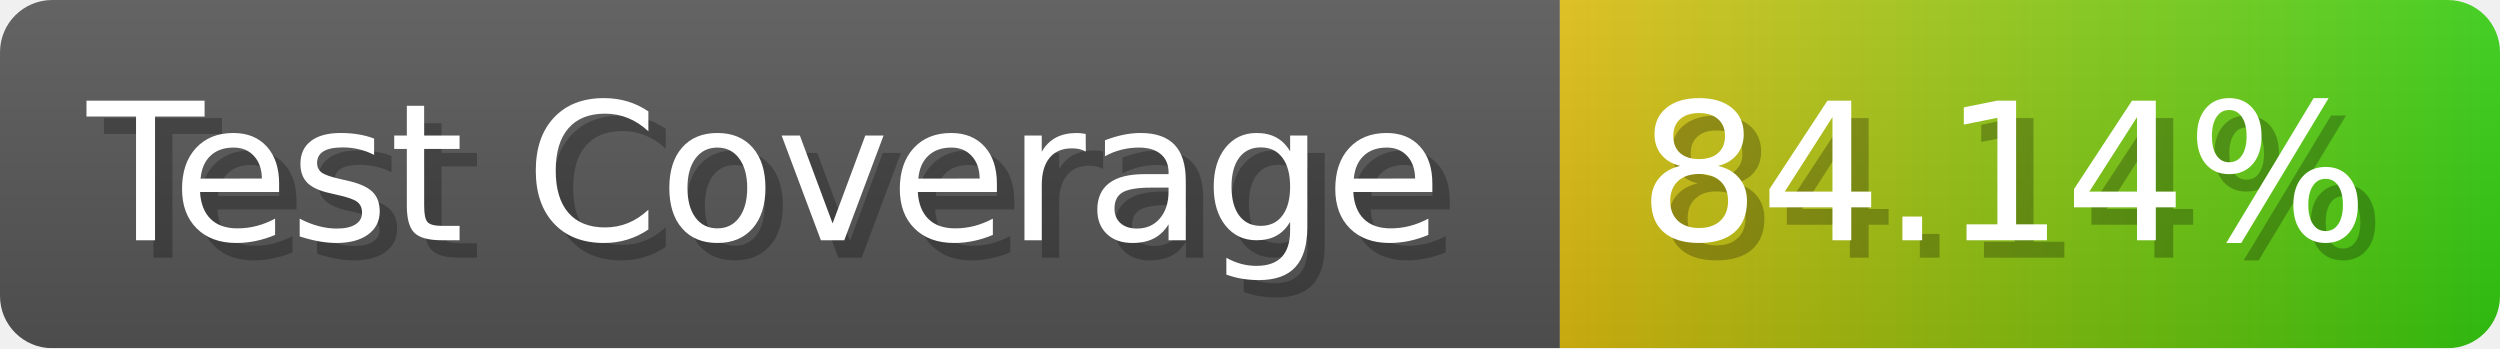
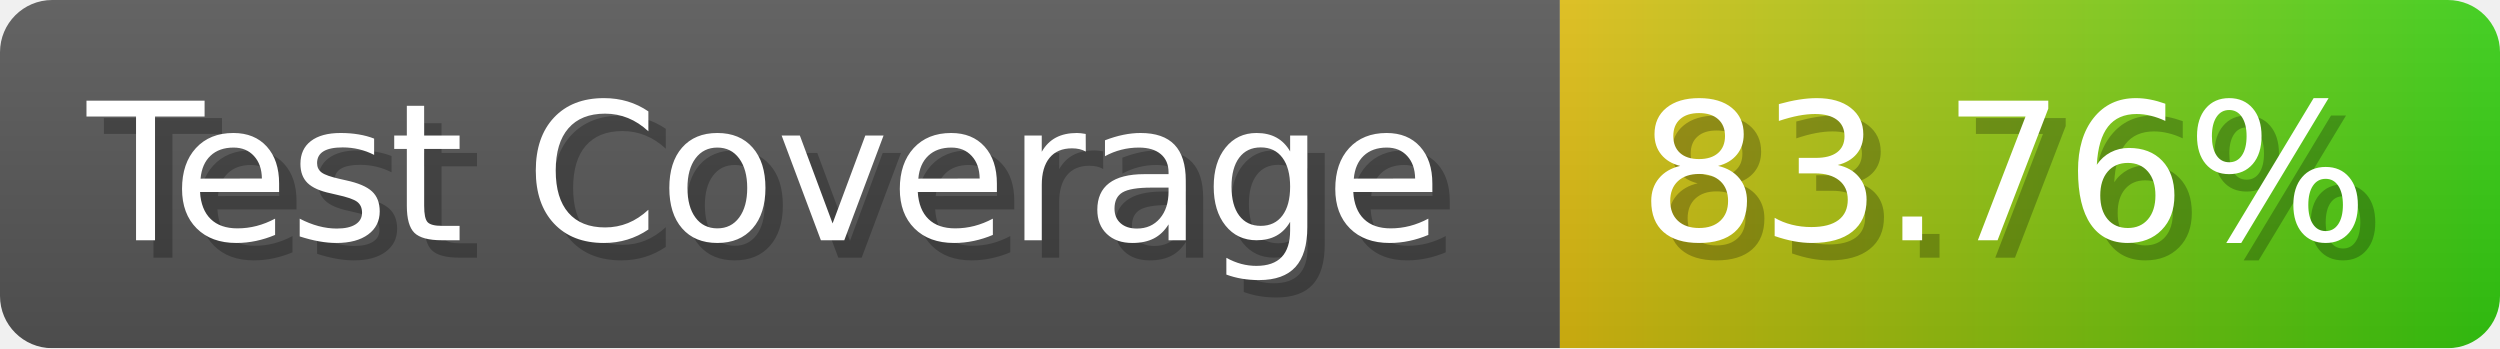
- <svg xmlns="http://www.w3.org/2000/svg" width="143.6" height="20" viewBox="0 0 1436 200" role="img" aria-label="Test Coverage: 84.14%">
+ <svg xmlns="http://www.w3.org/2000/svg" width="143.6" height="20" viewBox="0 0 1436 200" role="img" aria-label="Test Coverage: 83.76%">
  <linearGradient id="a" x2="0" y2="100%">
    <stop offset="0" stop-opacity=".1" stop-color="#EEE" />
    <stop offset="1" stop-opacity=".1" />
  </linearGradient>
  <mask id="m">
    <rect width="1436" height="200" rx="30" fill="#FFF" />
  </mask>
  <g mask="url(#m)">
    <rect width="896" height="200" fill="#555" />
    <rect width="540" height="200" fill="url(#x)" x="896" />
    <rect width="1436" height="200" fill="url(#a)" />
  </g>
  <g aria-hidden="true" fill="#fff" text-anchor="start" font-family="Verdana,DejaVu Sans,sans-serif" font-size="110">
    <text x="60" y="148" textLength="796" fill="#000" opacity="0.25">Test Coverage</text>
    <text x="50" y="138" textLength="796">Test Coverage</text>
-     <text x="951" y="148" textLength="440" fill="#000" opacity="0.25">84.14%</text>
-     <text x="941" y="138" textLength="440">84.14%</text>
+     <text x="951" y="148" textLength="440" fill="#000" opacity="0.25">83.76%</text>
+     <text x="941" y="138" textLength="440">83.76%</text>
  </g>
  <linearGradient id="x" x1="0%" y1="0%" x2="100%" y2="0%">
    <stop offset="0%" style="stop-color:#DB1" />
    <stop offset="100%" style="stop-color:#3C1" />
  </linearGradient>
</svg>
